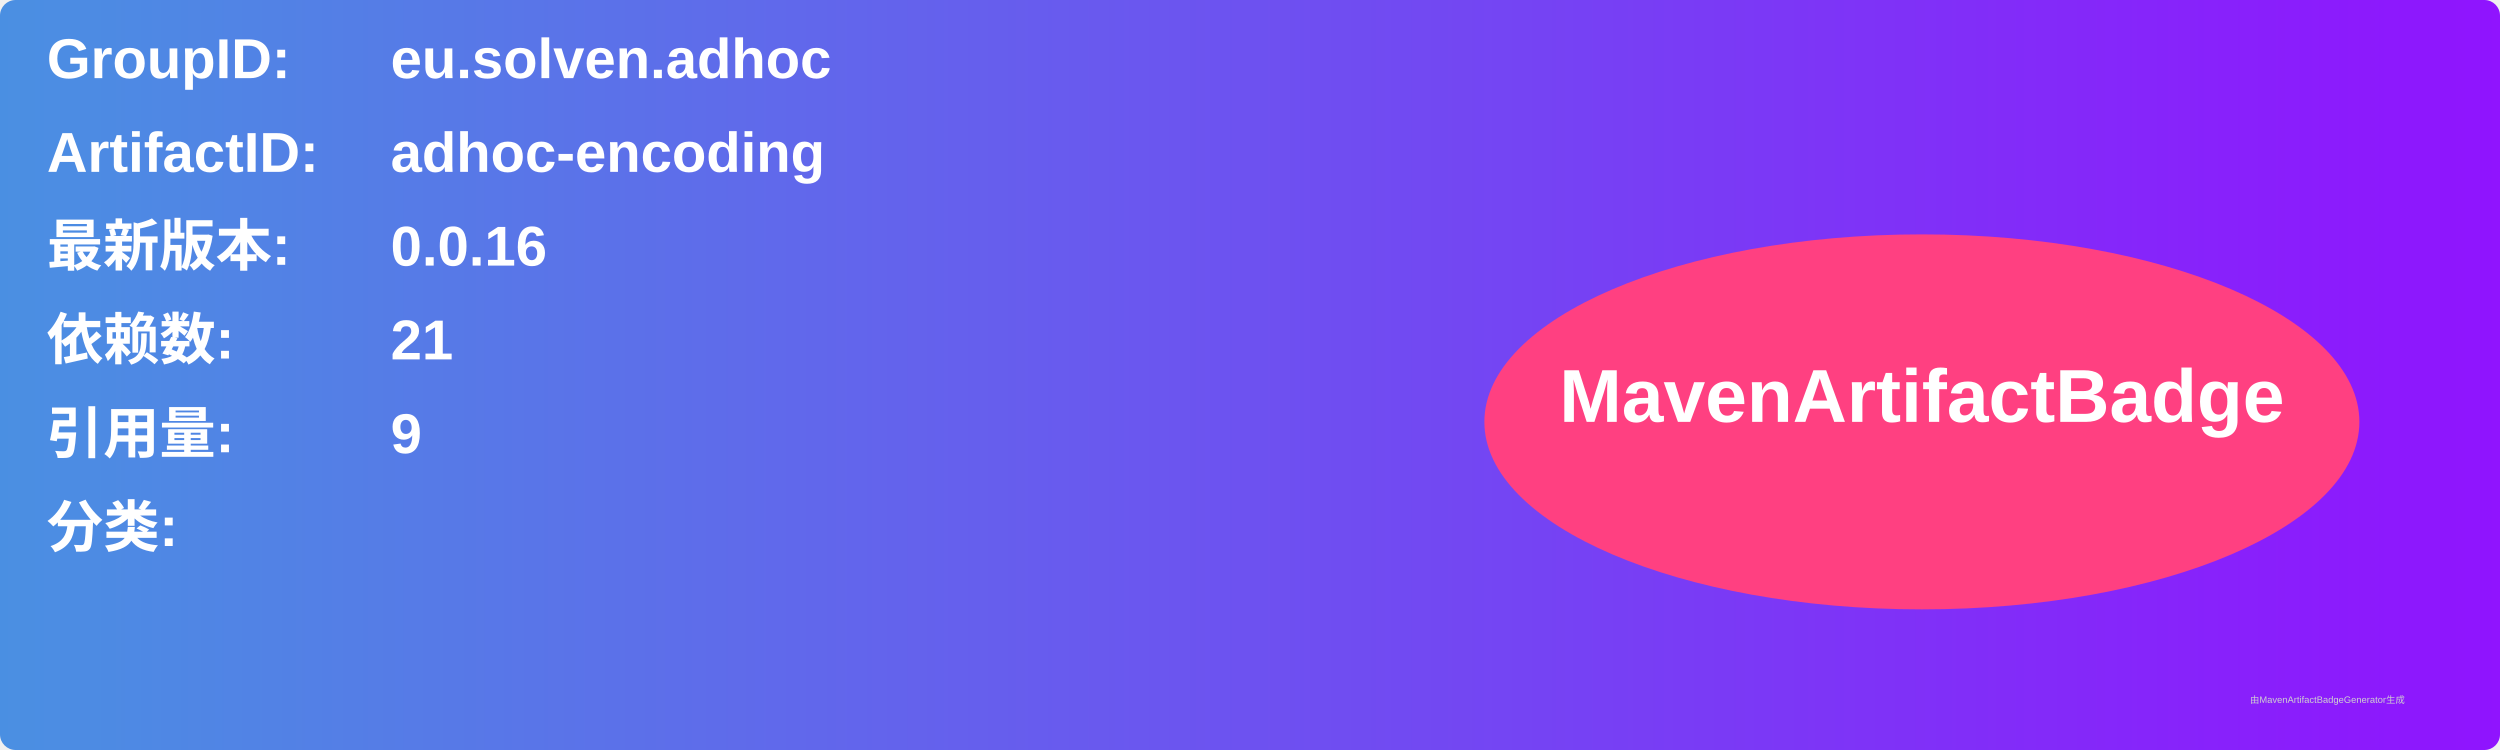
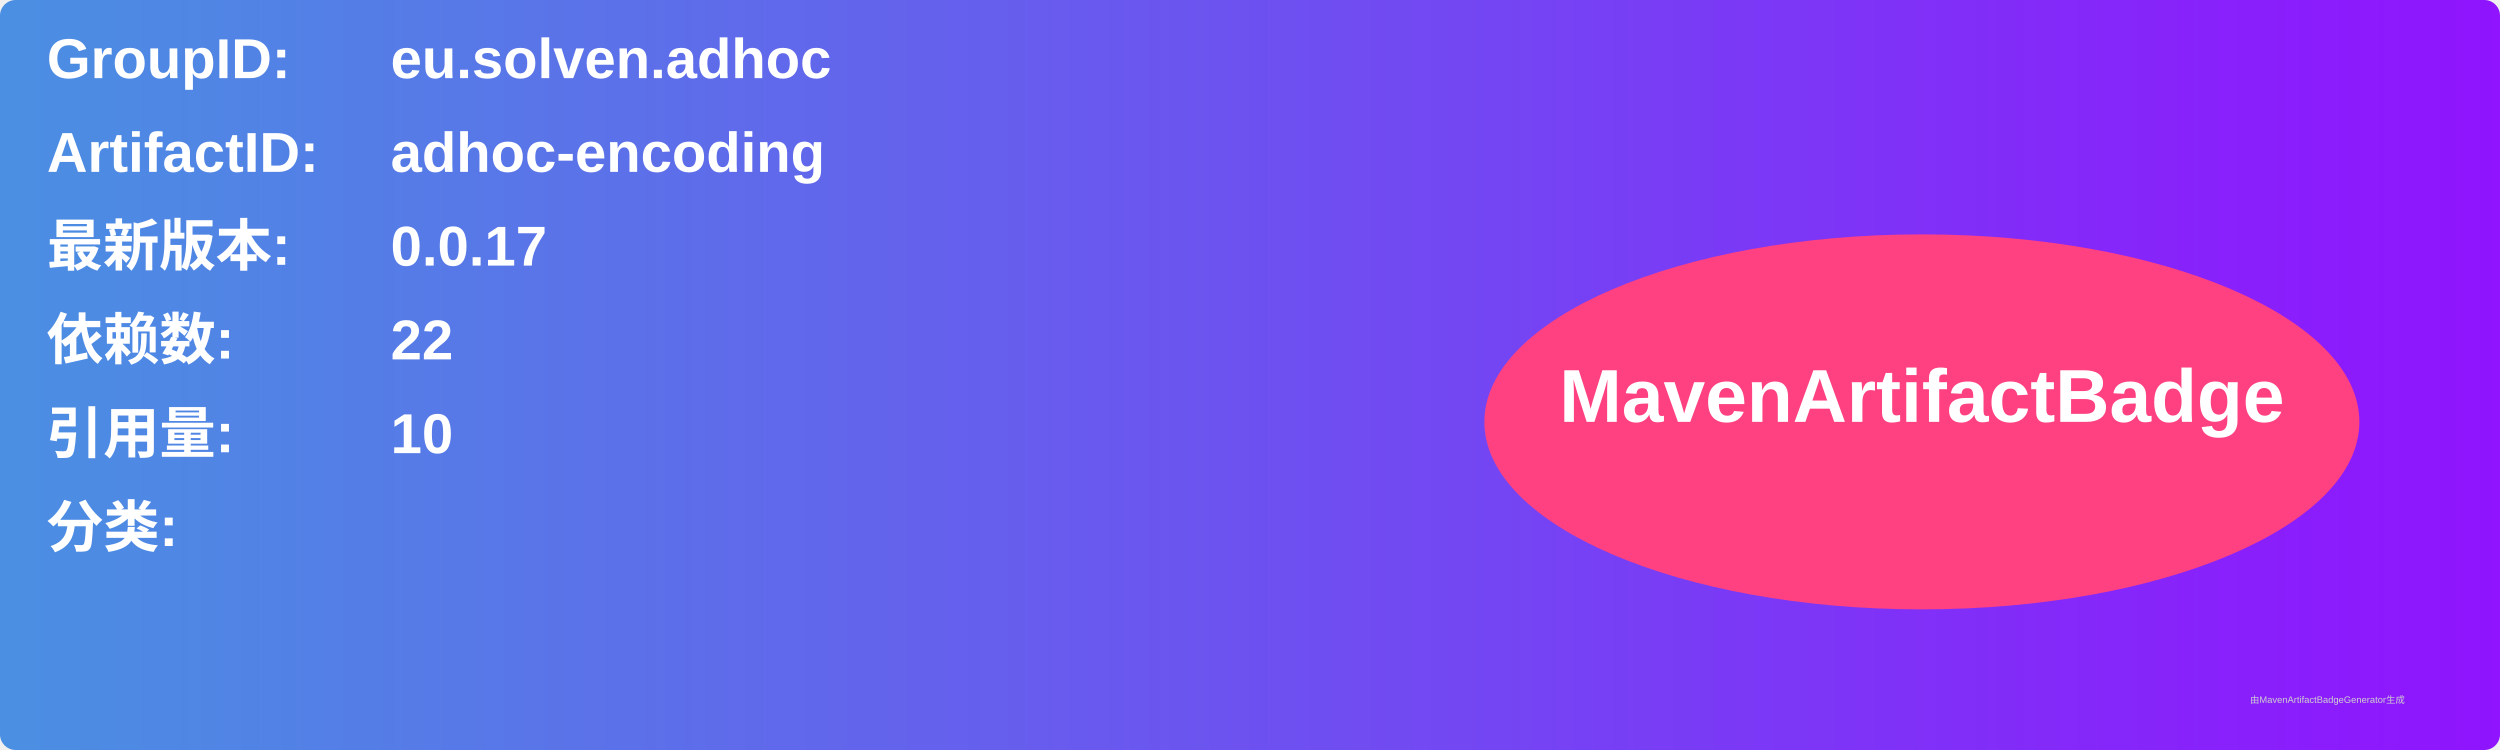
<svg xmlns="http://www.w3.org/2000/svg" width="800" height="240" viewBox="0 0 800 240">
  <linearGradient id="grad" x1="0%" y1="0%" x2="100%" y2="0%">
    <stop offset="0%" stop-color="#4a90e2" />
    <stop offset="100%" stop-color="#9013fe" />
  </linearGradient>
  <rect width="100%" height="100%" rx="5" ry="5" fill="url(#grad)" />
  <g transform="translate(15, 15)">
    <text x="0" y="10" font-family="Arial" font-size="18" fill="white" font-weight="bold" width="260">GroupID:</text>
    <text x="110" y="10" font-family="Arial" font-size="18" fill="white" font-weight="bold" width="460">eu.solven.adhoc</text>
    <text x="0" y="40" font-family="Arial" font-size="18" fill="white" font-weight="bold" width="260">ArtifactID:</text>
    <text x="110" y="40" font-family="Arial" font-size="18" fill="white" font-weight="bold" width="460">adhoc-encoding</text>
    <text x="0" y="70" font-family="Arial" font-size="18" fill="white" font-weight="bold">最新版本:</text>
    <text x="110" y="70" font-family="Arial" font-size="18" fill="white" font-weight="bold">
-       <tspan font-weight="bold">0.0.16</tspan>
+       <tspan font-weight="bold">0.0.17</tspan>
    </text>
    <text x="0" y="100" font-family="Arial" font-size="18" fill="white" font-weight="bold">依赖数: </text>
    <text x="110" y="100" font-family="Arial" font-size="18" fill="white">
-       <tspan font-weight="bold">21</tspan>
+       <tspan font-weight="bold">22</tspan>
    </text>
    <text x="0" y="130" font-family="Arial" font-size="18" fill="white" font-weight="bold">引用量: </text>
    <text x="110" y="130" font-family="Arial" font-size="18" fill="white">
-       <tspan font-weight="bold">9</tspan>
+       <tspan font-weight="bold">10</tspan>
    </text>
    <text x="0" y="160" font-family="Arial" font-size="18" fill="white" font-weight="bold">分类:</text>
    <text x="10" y="190" font-family="Arial" font-size="10" fill="white">
      <tspan font-weight="bold" />
    </text>
    <ellipse cx="600" cy="120" rx="140" ry="60" fill="#ff4081" />
    <text x="600" y="120" text-anchor="middle" font-family="Arial" font-size="24" fill="white" font-weight="bold">MavenArtifactBadge</text>
  </g>
  <text x="720" y="225" font-family="Arial" font-size="3" fill="#d0d0d0">由MavenArtifactBadgeGenerator生成</text>
</svg>
